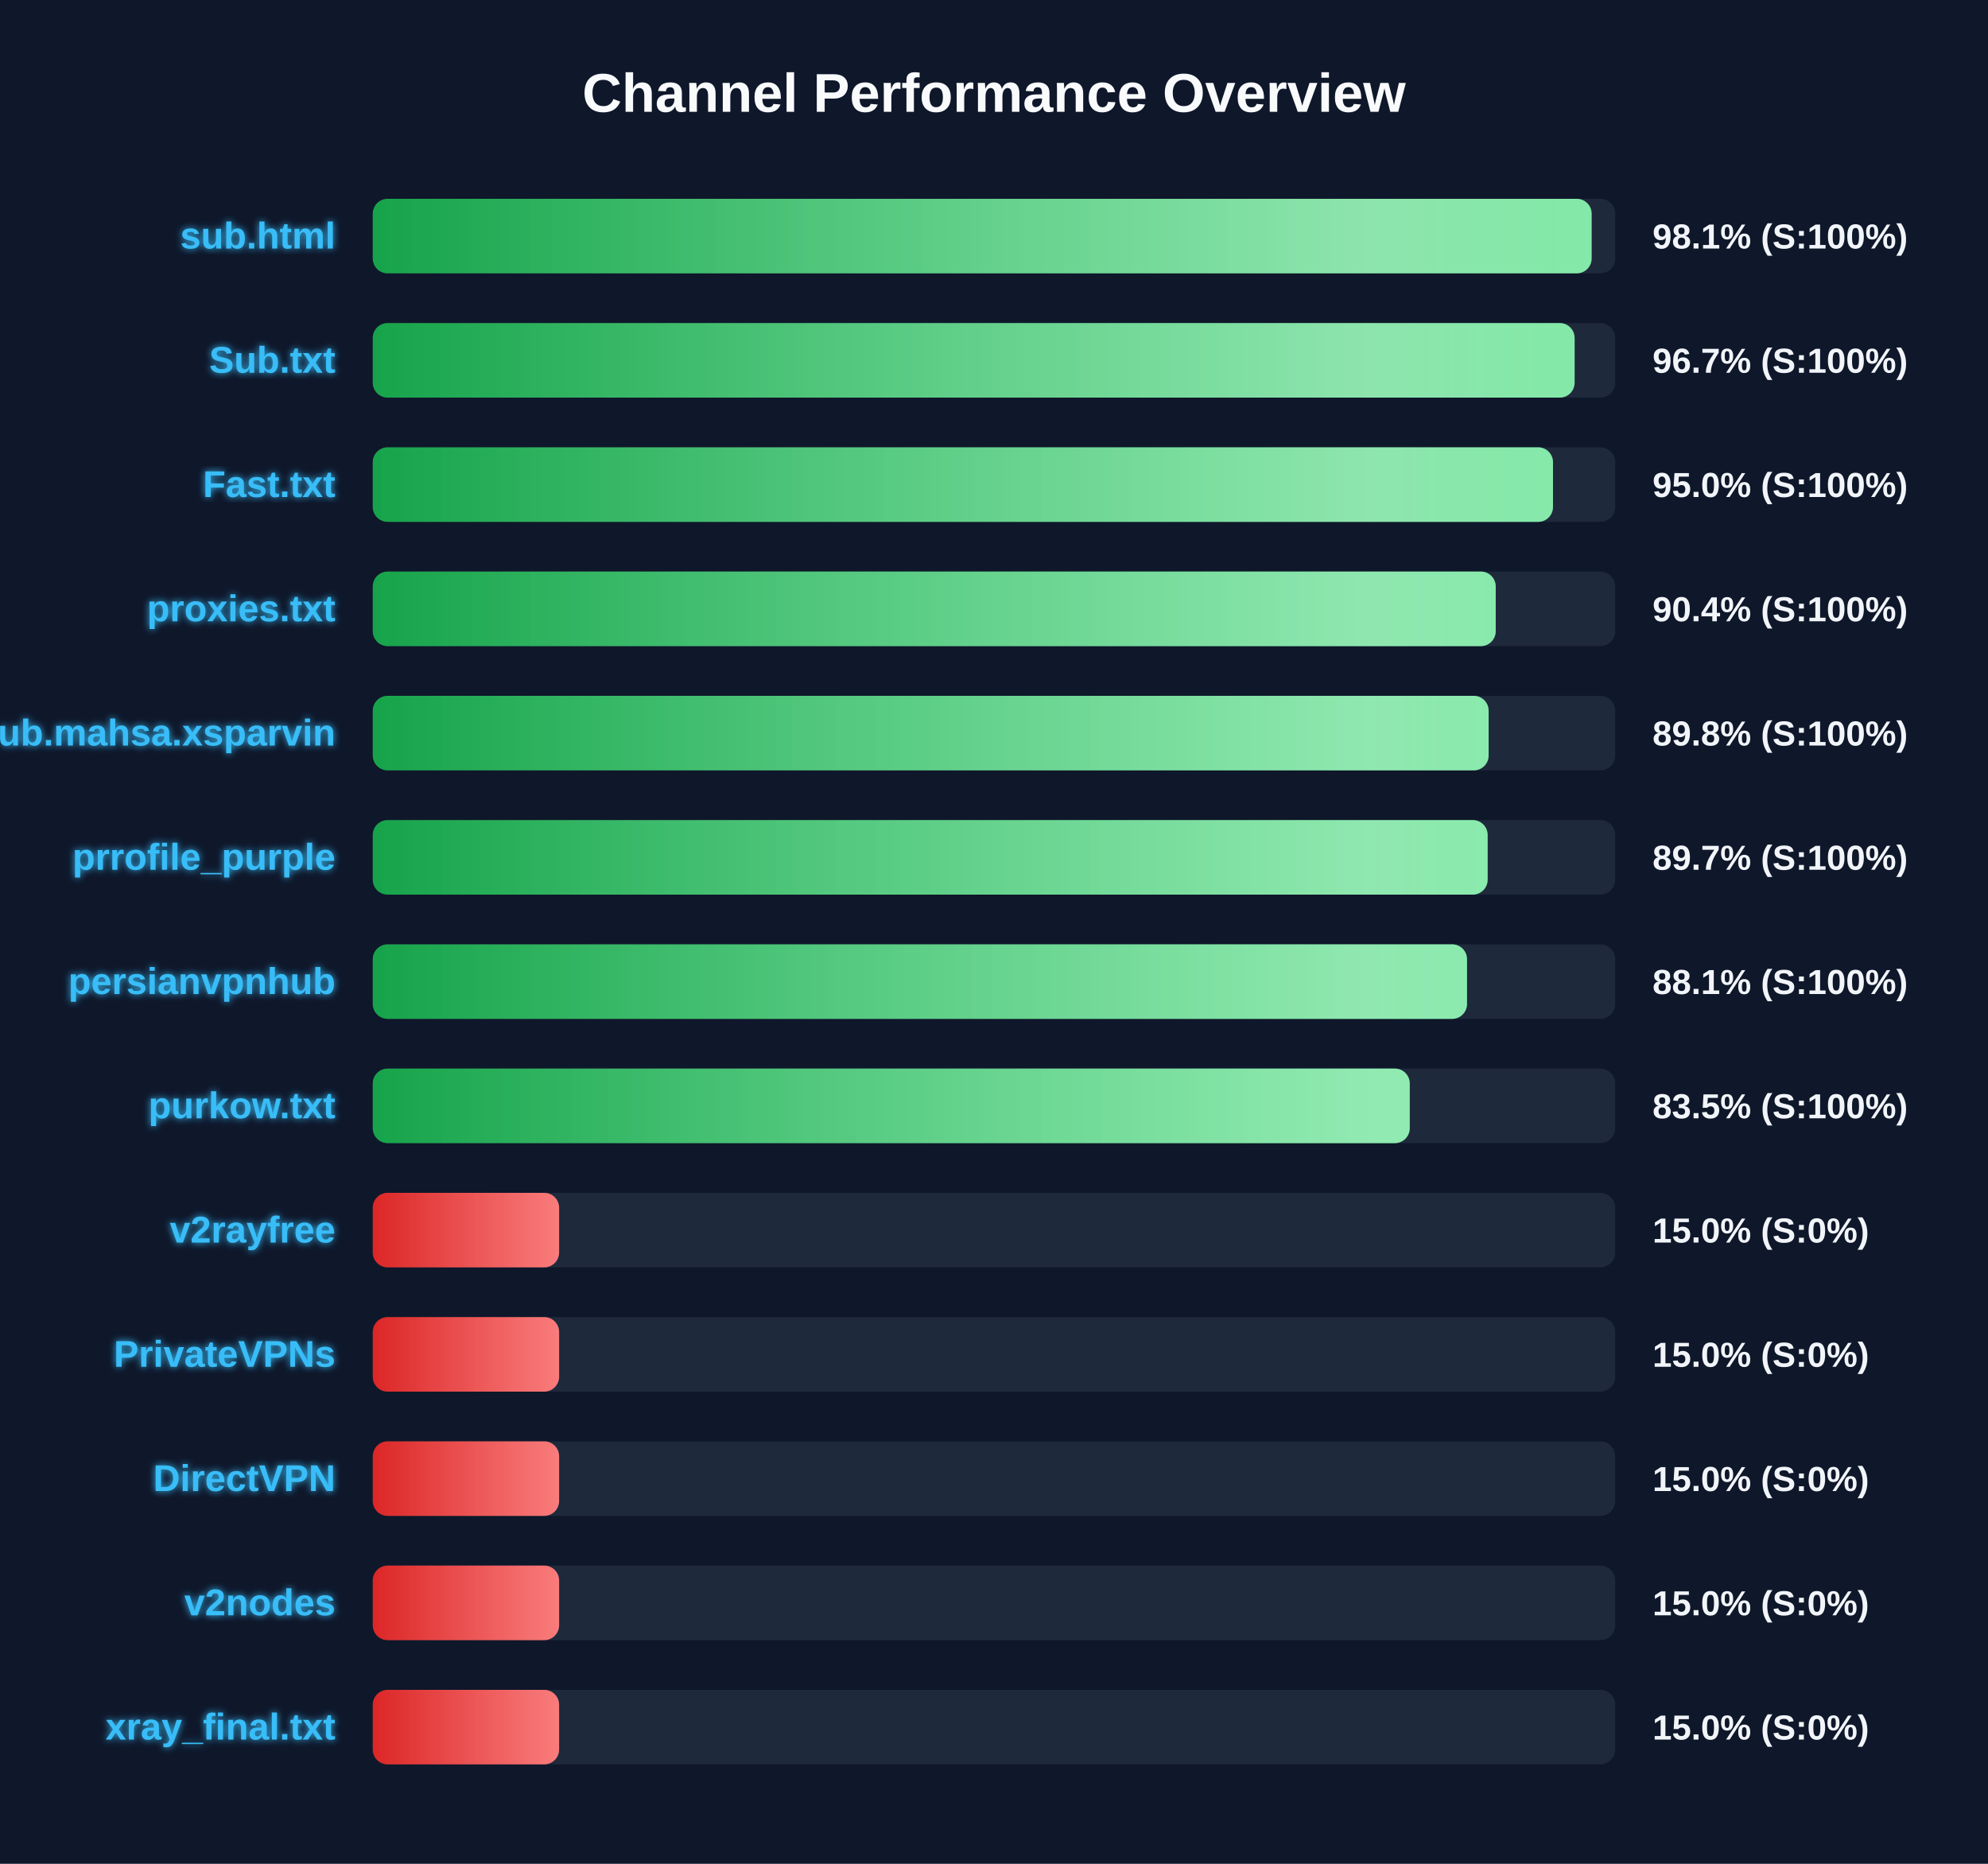
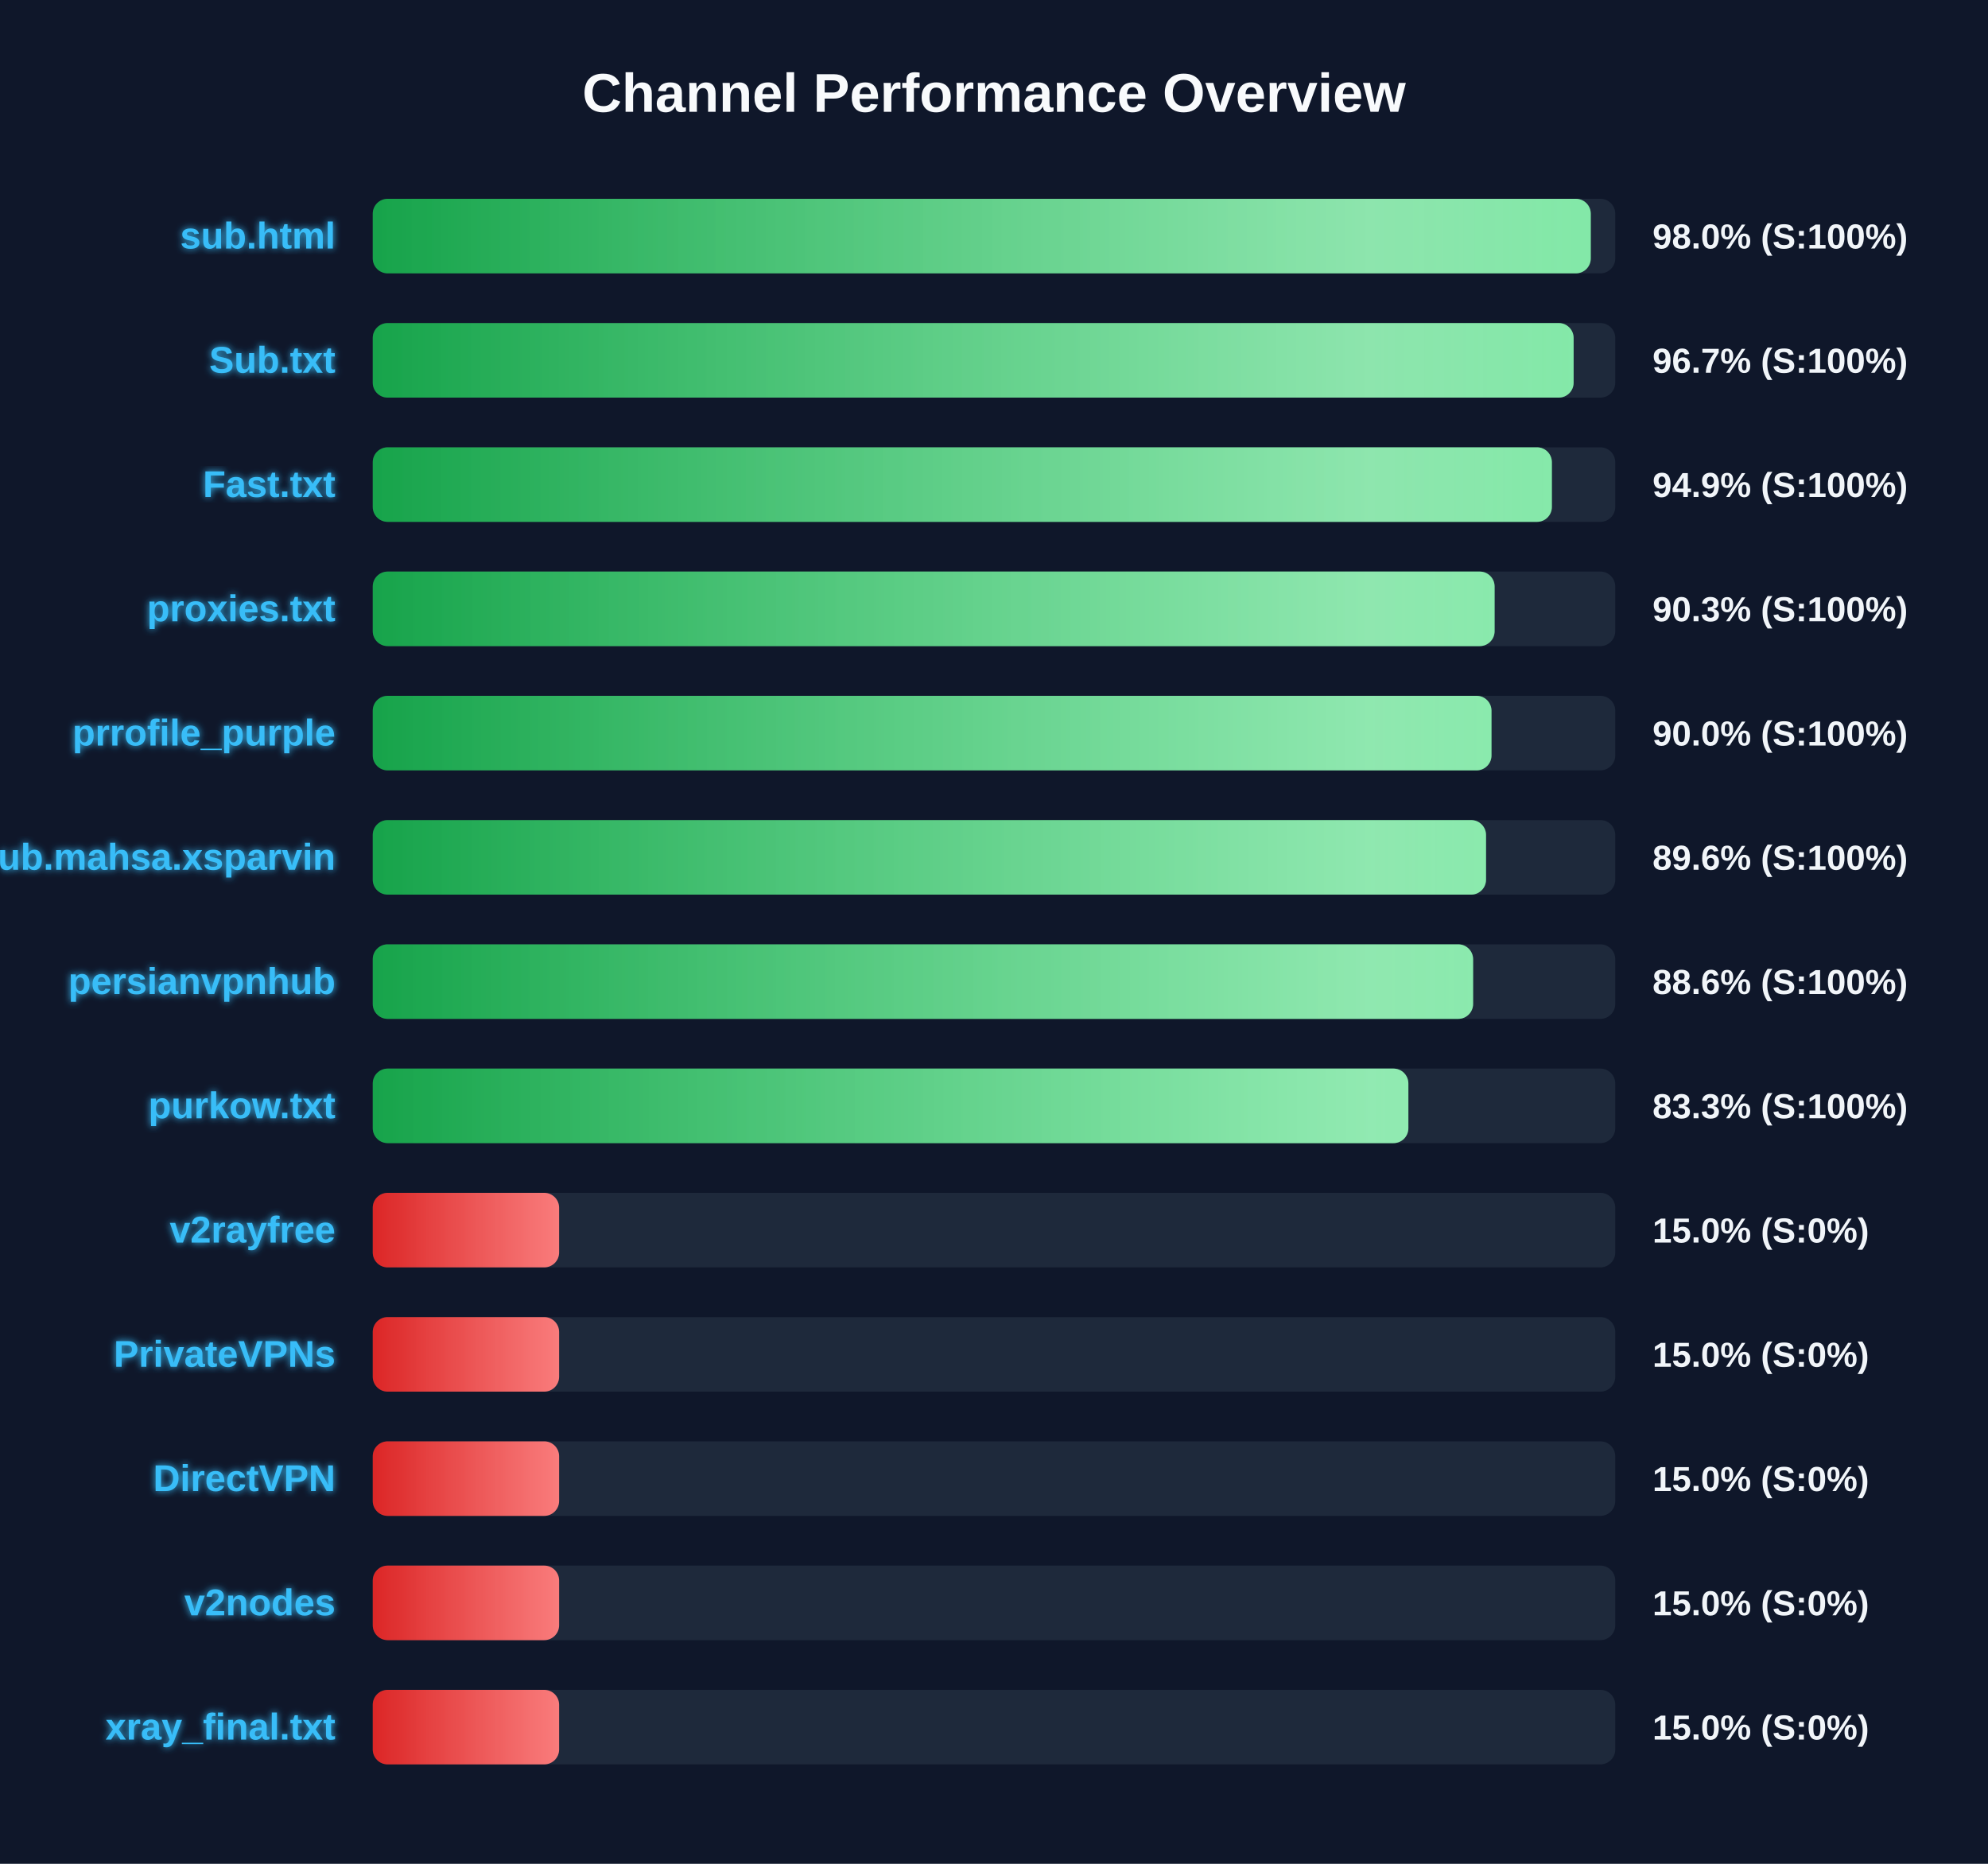
<svg xmlns="http://www.w3.org/2000/svg" width="800" height="750" version="1.1">
  <defs>
    <linearGradient id="grad-green" x1="0%" y1="0%" x2="100%" y2="0%">
      <stop offset="0%" stop-color="#16a34a" />
      <stop offset="100%" stop-color="#4ade80" />
    </linearGradient>
    <linearGradient id="grad-yellow" x1="0%" y1="0%" x2="100%" y2="0%">
      <stop offset="0%" stop-color="#ca8a04" />
      <stop offset="100%" stop-color="#fde047" />
    </linearGradient>
    <linearGradient id="grad-red" x1="0%" y1="0%" x2="100%" y2="0%">
      <stop offset="0%" stop-color="#dc2626" />
      <stop offset="100%" stop-color="#f87171" />
    </linearGradient>
    <linearGradient id="shimmer" x1="0%" y1="0%" x2="100%" y2="0%">
      <stop offset="0%" stop-color="rgba(255,255,255,0)" />
      <stop offset="50%" stop-color="rgba(255,255,255,0.4)" />
      <stop offset="100%" stop-color="rgba(255,255,255,0)" />
    </linearGradient>
    <filter id="glow" x="-20%" y="-20%" width="140%" height="140%">
      <feGaussianBlur stdDeviation="1.5" result="blur" />
      <feComposite in="SourceGraphic" in2="blur" operator="over" />
    </filter>
  </defs>
  <style>
        .bg-rect { fill: #0f172a; }
        .title { font: bold 22px 'Segoe UI', Arial, sans-serif; fill: #f8fafc; }
        .row { font: bold 15px 'Segoe UI', Arial, sans-serif; fill: #38bdf8; filter: url(#glow); }
        .score { font: bold 14px 'Segoe UI', Arial, sans-serif; fill: #f1f5f9; }
        @keyframes shimmer-anim {
            0% { transform: translateX(-100%); }
            100% { transform: translateX(200%); }
        }
        .shimmer-rect {
            animation: shimmer-anim 2.5s infinite linear;
        }
    </style>
  <rect width="100%" height="100%" class="bg-rect" />
  <text x="400" y="45" text-anchor="middle" class="title">Channel Performance Overview</text>
  <rect x="150" y="80" width="500" height="30" fill="#1e293b" rx="6" />
  <clipPath id="clip-0">
-     <rect x="150" y="80" width="490.5" height="30" rx="6" />
+     <rect x="150" y="80" width="490.15" height="30" rx="6" />
  </clipPath>
-   <rect x="150" y="80" width="490.5" height="30" fill="url(#grad-green)" rx="6" />
+   <rect x="150" y="80" width="490.15" height="30" fill="url(#grad-green)" rx="6" />
  <g clip-path="url(#clip-0)">
    <rect x="150" y="80" width="100%" height="30" fill="url(#shimmer)" class="shimmer-rect" />
  </g>
  <text x="135" y="100" text-anchor="end" class="row">sub.html</text>
-   <text x="665" y="100" text-anchor="start" class="score">98.1% (S:100%)</text>
+   <text x="665" y="100" text-anchor="start" class="score">98.0% (S:100%)</text>
  <rect x="150" y="130" width="500" height="30" fill="#1e293b" rx="6" />
  <clipPath id="clip-1">
-     <rect x="150" y="130" width="483.65" height="30" rx="6" />
+     <rect x="150" y="130" width="483.25" height="30" rx="6" />
  </clipPath>
-   <rect x="150" y="130" width="483.65" height="30" fill="url(#grad-green)" rx="6" />
+   <rect x="150" y="130" width="483.25" height="30" fill="url(#grad-green)" rx="6" />
  <g clip-path="url(#clip-1)">
    <rect x="150" y="130" width="100%" height="30" fill="url(#shimmer)" class="shimmer-rect" />
  </g>
  <text x="135" y="150" text-anchor="end" class="row">Sub.txt</text>
  <text x="665" y="150" text-anchor="start" class="score">96.7% (S:100%)</text>
  <rect x="150" y="180" width="500" height="30" fill="#1e293b" rx="6" />
  <clipPath id="clip-2">
-     <rect x="150" y="180" width="474.95" height="30" rx="6" />
+     <rect x="150" y="180" width="474.5" height="30" rx="6" />
  </clipPath>
-   <rect x="150" y="180" width="474.95" height="30" fill="url(#grad-green)" rx="6" />
+   <rect x="150" y="180" width="474.5" height="30" fill="url(#grad-green)" rx="6" />
  <g clip-path="url(#clip-2)">
    <rect x="150" y="180" width="100%" height="30" fill="url(#shimmer)" class="shimmer-rect" />
  </g>
  <text x="135" y="200" text-anchor="end" class="row">Fast.txt</text>
-   <text x="665" y="200" text-anchor="start" class="score">95.0% (S:100%)</text>
+   <text x="665" y="200" text-anchor="start" class="score">94.9% (S:100%)</text>
  <rect x="150" y="230" width="500" height="30" fill="#1e293b" rx="6" />
  <clipPath id="clip-3">
-     <rect x="150" y="230" width="451.9" height="30" rx="6" />
+     <rect x="150" y="230" width="451.45" height="30" rx="6" />
  </clipPath>
-   <rect x="150" y="230" width="451.9" height="30" fill="url(#grad-green)" rx="6" />
+   <rect x="150" y="230" width="451.45" height="30" fill="url(#grad-green)" rx="6" />
  <g clip-path="url(#clip-3)">
    <rect x="150" y="230" width="100%" height="30" fill="url(#shimmer)" class="shimmer-rect" />
  </g>
  <text x="135" y="250" text-anchor="end" class="row">proxies.txt</text>
-   <text x="665" y="250" text-anchor="start" class="score">90.4% (S:100%)</text>
+   <text x="665" y="250" text-anchor="start" class="score">90.3% (S:100%)</text>
  <rect x="150" y="280" width="500" height="30" fill="#1e293b" rx="6" />
  <clipPath id="clip-4">
-     <rect x="150" y="280" width="449.05" height="30" rx="6" />
+     <rect x="150" y="280" width="450.2" height="30" rx="6" />
  </clipPath>
-   <rect x="150" y="280" width="449.05" height="30" fill="url(#grad-green)" rx="6" />
+   <rect x="150" y="280" width="450.2" height="30" fill="url(#grad-green)" rx="6" />
  <g clip-path="url(#clip-4)">
    <rect x="150" y="280" width="100%" height="30" fill="url(#shimmer)" class="shimmer-rect" />
  </g>
-   <text x="135" y="300" text-anchor="end" class="row">Sub.mahsa.xsparvin</text>
-   <text x="665" y="300" text-anchor="start" class="score">89.8% (S:100%)</text>
+   <text x="135" y="300" text-anchor="end" class="row">prrofile_purple</text>
+   <text x="665" y="300" text-anchor="start" class="score">90.0% (S:100%)</text>
  <rect x="150" y="330" width="500" height="30" fill="#1e293b" rx="6" />
  <clipPath id="clip-5">
-     <rect x="150" y="330" width="448.65" height="30" rx="6" />
+     <rect x="150" y="330" width="448.0" height="30" rx="6" />
  </clipPath>
-   <rect x="150" y="330" width="448.65" height="30" fill="url(#grad-green)" rx="6" />
+   <rect x="150" y="330" width="448.0" height="30" fill="url(#grad-green)" rx="6" />
  <g clip-path="url(#clip-5)">
    <rect x="150" y="330" width="100%" height="30" fill="url(#shimmer)" class="shimmer-rect" />
  </g>
-   <text x="135" y="350" text-anchor="end" class="row">prrofile_purple</text>
-   <text x="665" y="350" text-anchor="start" class="score">89.7% (S:100%)</text>
+   <text x="135" y="350" text-anchor="end" class="row">Sub.mahsa.xsparvin</text>
+   <text x="665" y="350" text-anchor="start" class="score">89.6% (S:100%)</text>
  <rect x="150" y="380" width="500" height="30" fill="#1e293b" rx="6" />
  <clipPath id="clip-6">
-     <rect x="150" y="380" width="440.35" height="30" rx="6" />
+     <rect x="150" y="380" width="442.8" height="30" rx="6" />
  </clipPath>
-   <rect x="150" y="380" width="440.35" height="30" fill="url(#grad-green)" rx="6" />
+   <rect x="150" y="380" width="442.8" height="30" fill="url(#grad-green)" rx="6" />
  <g clip-path="url(#clip-6)">
    <rect x="150" y="380" width="100%" height="30" fill="url(#shimmer)" class="shimmer-rect" />
  </g>
  <text x="135" y="400" text-anchor="end" class="row">persianvpnhub</text>
-   <text x="665" y="400" text-anchor="start" class="score">88.1% (S:100%)</text>
+   <text x="665" y="400" text-anchor="start" class="score">88.6% (S:100%)</text>
  <rect x="150" y="430" width="500" height="30" fill="#1e293b" rx="6" />
  <clipPath id="clip-7">
-     <rect x="150" y="430" width="417.3" height="30" rx="6" />
+     <rect x="150" y="430" width="416.75" height="30" rx="6" />
  </clipPath>
-   <rect x="150" y="430" width="417.3" height="30" fill="url(#grad-green)" rx="6" />
+   <rect x="150" y="430" width="416.75" height="30" fill="url(#grad-green)" rx="6" />
  <g clip-path="url(#clip-7)">
    <rect x="150" y="430" width="100%" height="30" fill="url(#shimmer)" class="shimmer-rect" />
  </g>
  <text x="135" y="450" text-anchor="end" class="row">purkow.txt</text>
-   <text x="665" y="450" text-anchor="start" class="score">83.5% (S:100%)</text>
+   <text x="665" y="450" text-anchor="start" class="score">83.3% (S:100%)</text>
  <rect x="150" y="480" width="500" height="30" fill="#1e293b" rx="6" />
  <clipPath id="clip-8">
    <rect x="150" y="480" width="75.0" height="30" rx="6" />
  </clipPath>
  <rect x="150" y="480" width="75.0" height="30" fill="url(#grad-red)" rx="6" />
  <g clip-path="url(#clip-8)">
    <rect x="150" y="480" width="100%" height="30" fill="url(#shimmer)" class="shimmer-rect" />
  </g>
  <text x="135" y="500" text-anchor="end" class="row">v2rayfree</text>
  <text x="665" y="500" text-anchor="start" class="score">15.0% (S:0%)</text>
  <rect x="150" y="530" width="500" height="30" fill="#1e293b" rx="6" />
  <clipPath id="clip-9">
    <rect x="150" y="530" width="75.0" height="30" rx="6" />
  </clipPath>
  <rect x="150" y="530" width="75.0" height="30" fill="url(#grad-red)" rx="6" />
  <g clip-path="url(#clip-9)">
    <rect x="150" y="530" width="100%" height="30" fill="url(#shimmer)" class="shimmer-rect" />
  </g>
  <text x="135" y="550" text-anchor="end" class="row">PrivateVPNs</text>
  <text x="665" y="550" text-anchor="start" class="score">15.0% (S:0%)</text>
  <rect x="150" y="580" width="500" height="30" fill="#1e293b" rx="6" />
  <clipPath id="clip-10">
    <rect x="150" y="580" width="75.0" height="30" rx="6" />
  </clipPath>
  <rect x="150" y="580" width="75.0" height="30" fill="url(#grad-red)" rx="6" />
  <g clip-path="url(#clip-10)">
    <rect x="150" y="580" width="100%" height="30" fill="url(#shimmer)" class="shimmer-rect" />
  </g>
  <text x="135" y="600" text-anchor="end" class="row">DirectVPN</text>
  <text x="665" y="600" text-anchor="start" class="score">15.0% (S:0%)</text>
  <rect x="150" y="630" width="500" height="30" fill="#1e293b" rx="6" />
  <clipPath id="clip-11">
    <rect x="150" y="630" width="75.0" height="30" rx="6" />
  </clipPath>
  <rect x="150" y="630" width="75.0" height="30" fill="url(#grad-red)" rx="6" />
  <g clip-path="url(#clip-11)">
    <rect x="150" y="630" width="100%" height="30" fill="url(#shimmer)" class="shimmer-rect" />
  </g>
  <text x="135" y="650" text-anchor="end" class="row">v2nodes</text>
  <text x="665" y="650" text-anchor="start" class="score">15.0% (S:0%)</text>
  <rect x="150" y="680" width="500" height="30" fill="#1e293b" rx="6" />
  <clipPath id="clip-12">
    <rect x="150" y="680" width="75.0" height="30" rx="6" />
  </clipPath>
  <rect x="150" y="680" width="75.0" height="30" fill="url(#grad-red)" rx="6" />
  <g clip-path="url(#clip-12)">
    <rect x="150" y="680" width="100%" height="30" fill="url(#shimmer)" class="shimmer-rect" />
  </g>
  <text x="135" y="700" text-anchor="end" class="row">xray_final.txt</text>
  <text x="665" y="700" text-anchor="start" class="score">15.0% (S:0%)</text>
</svg>
